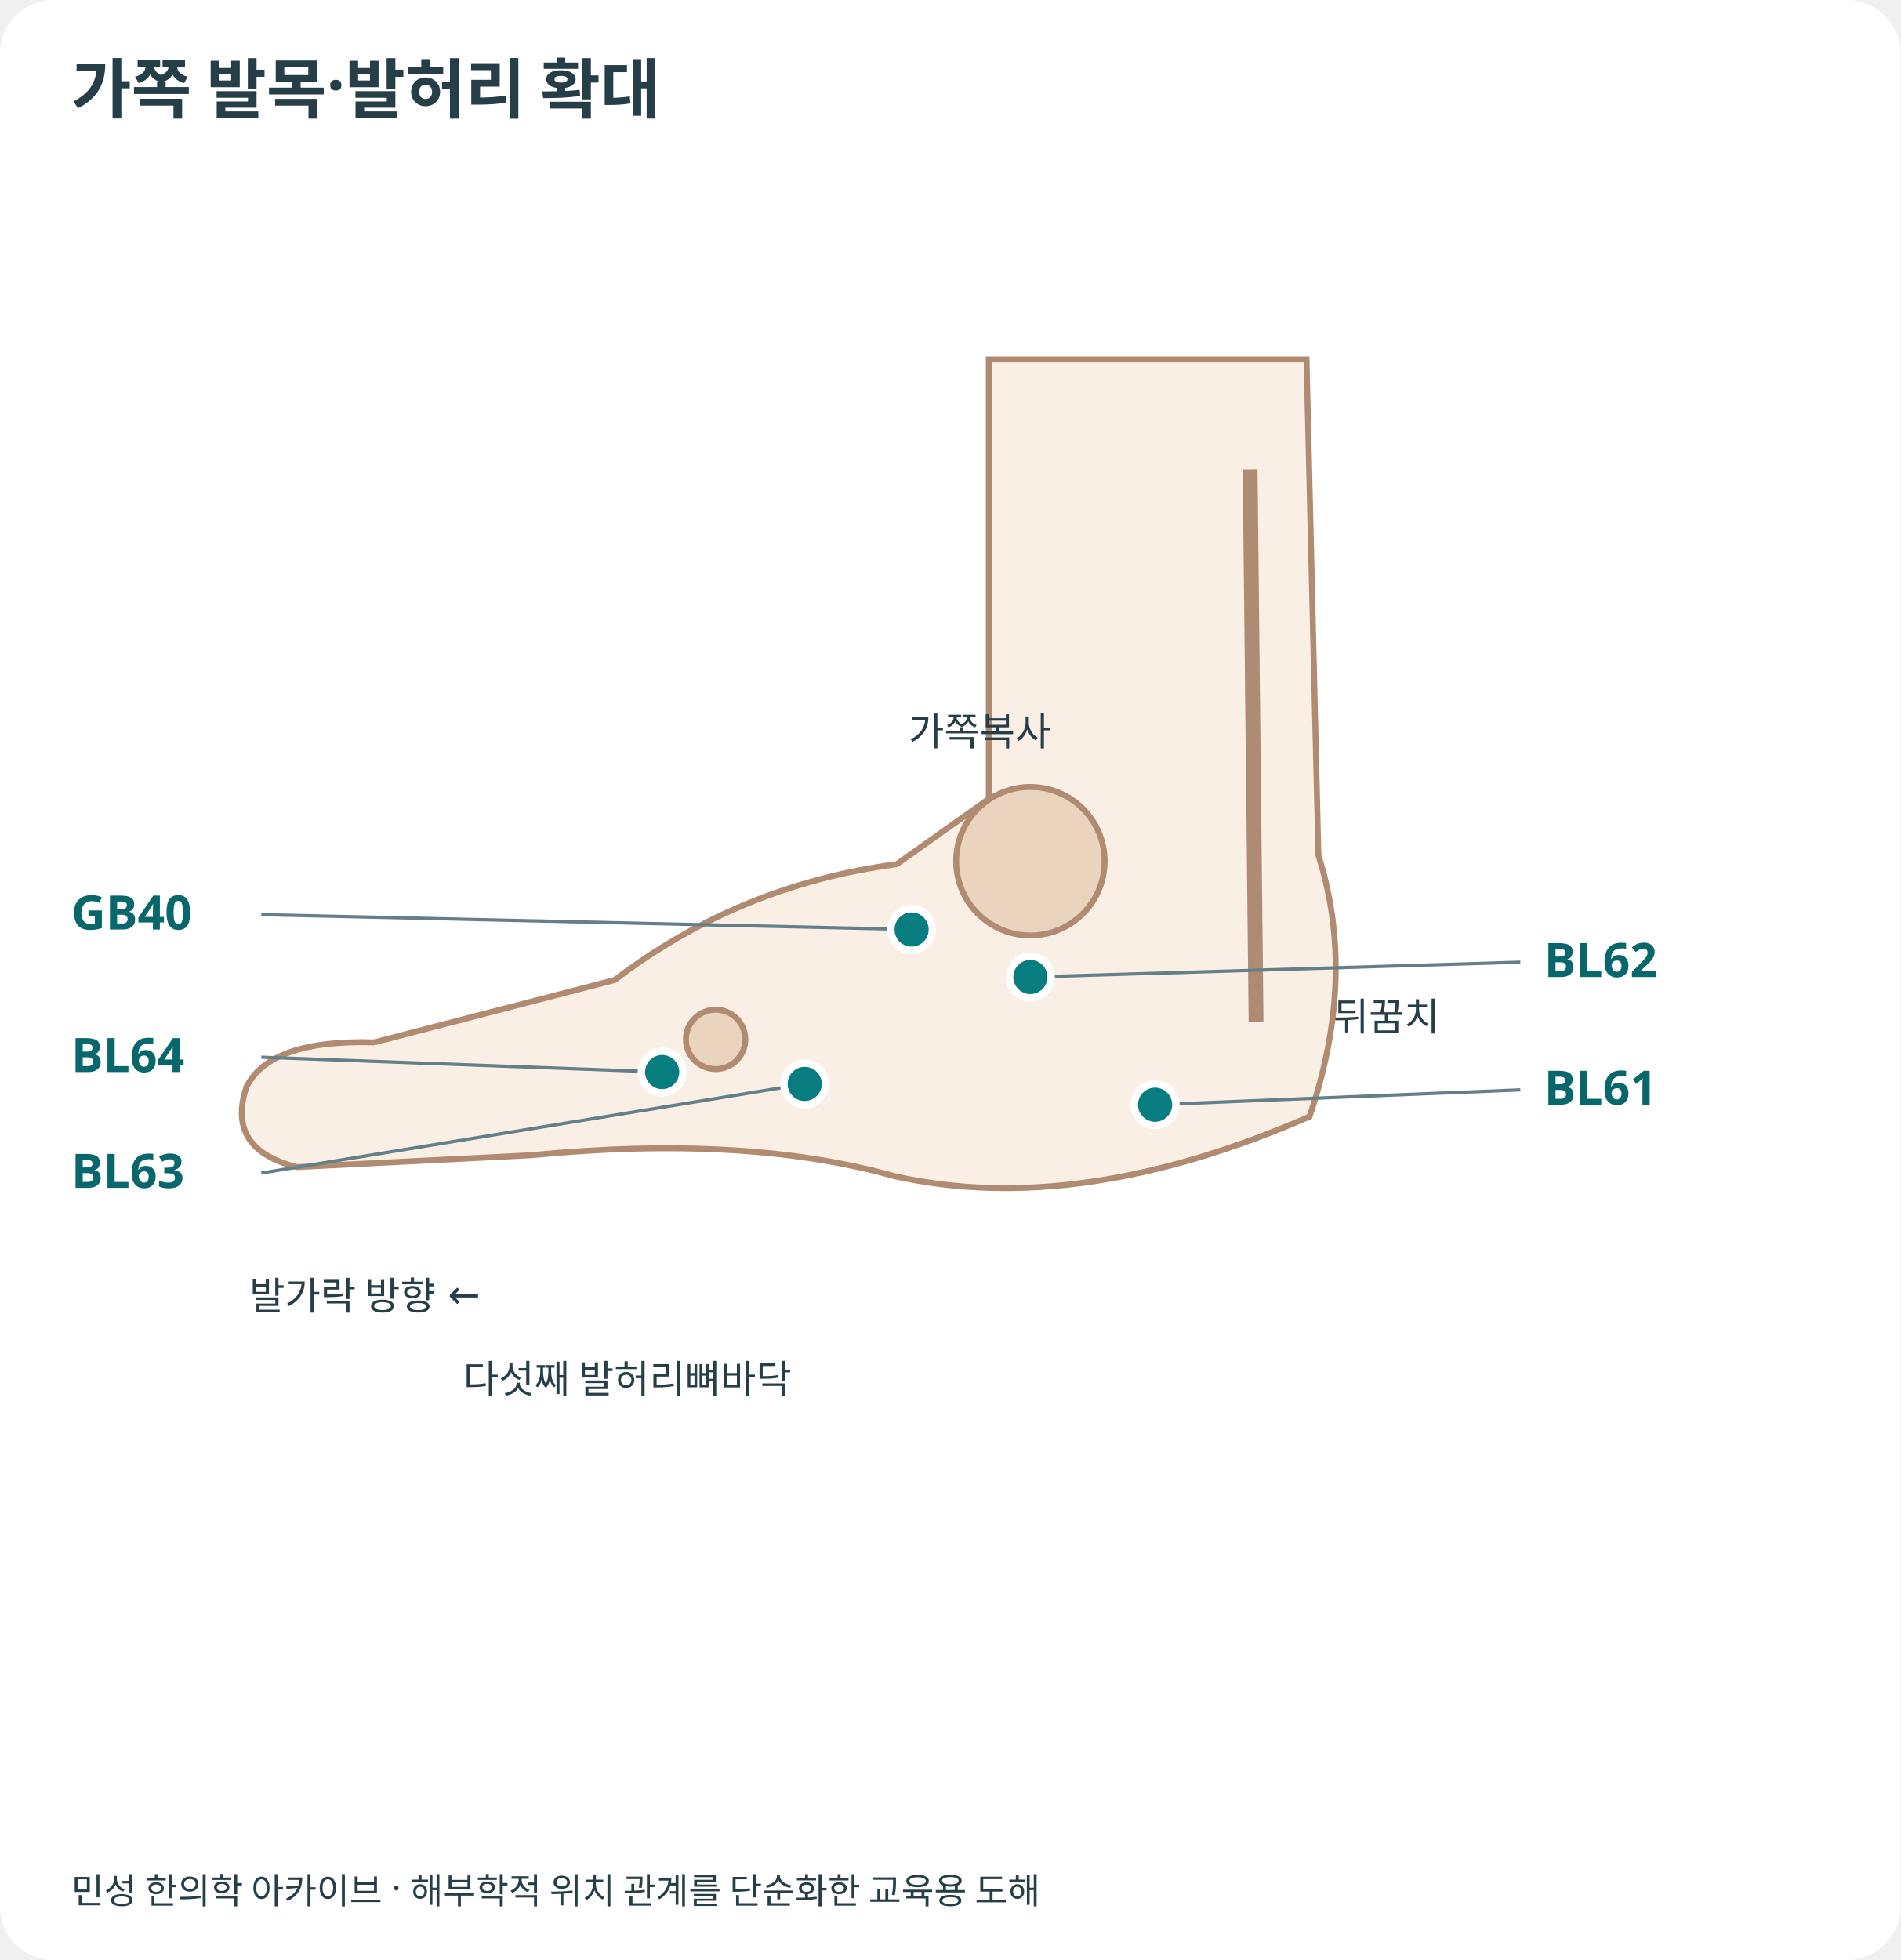
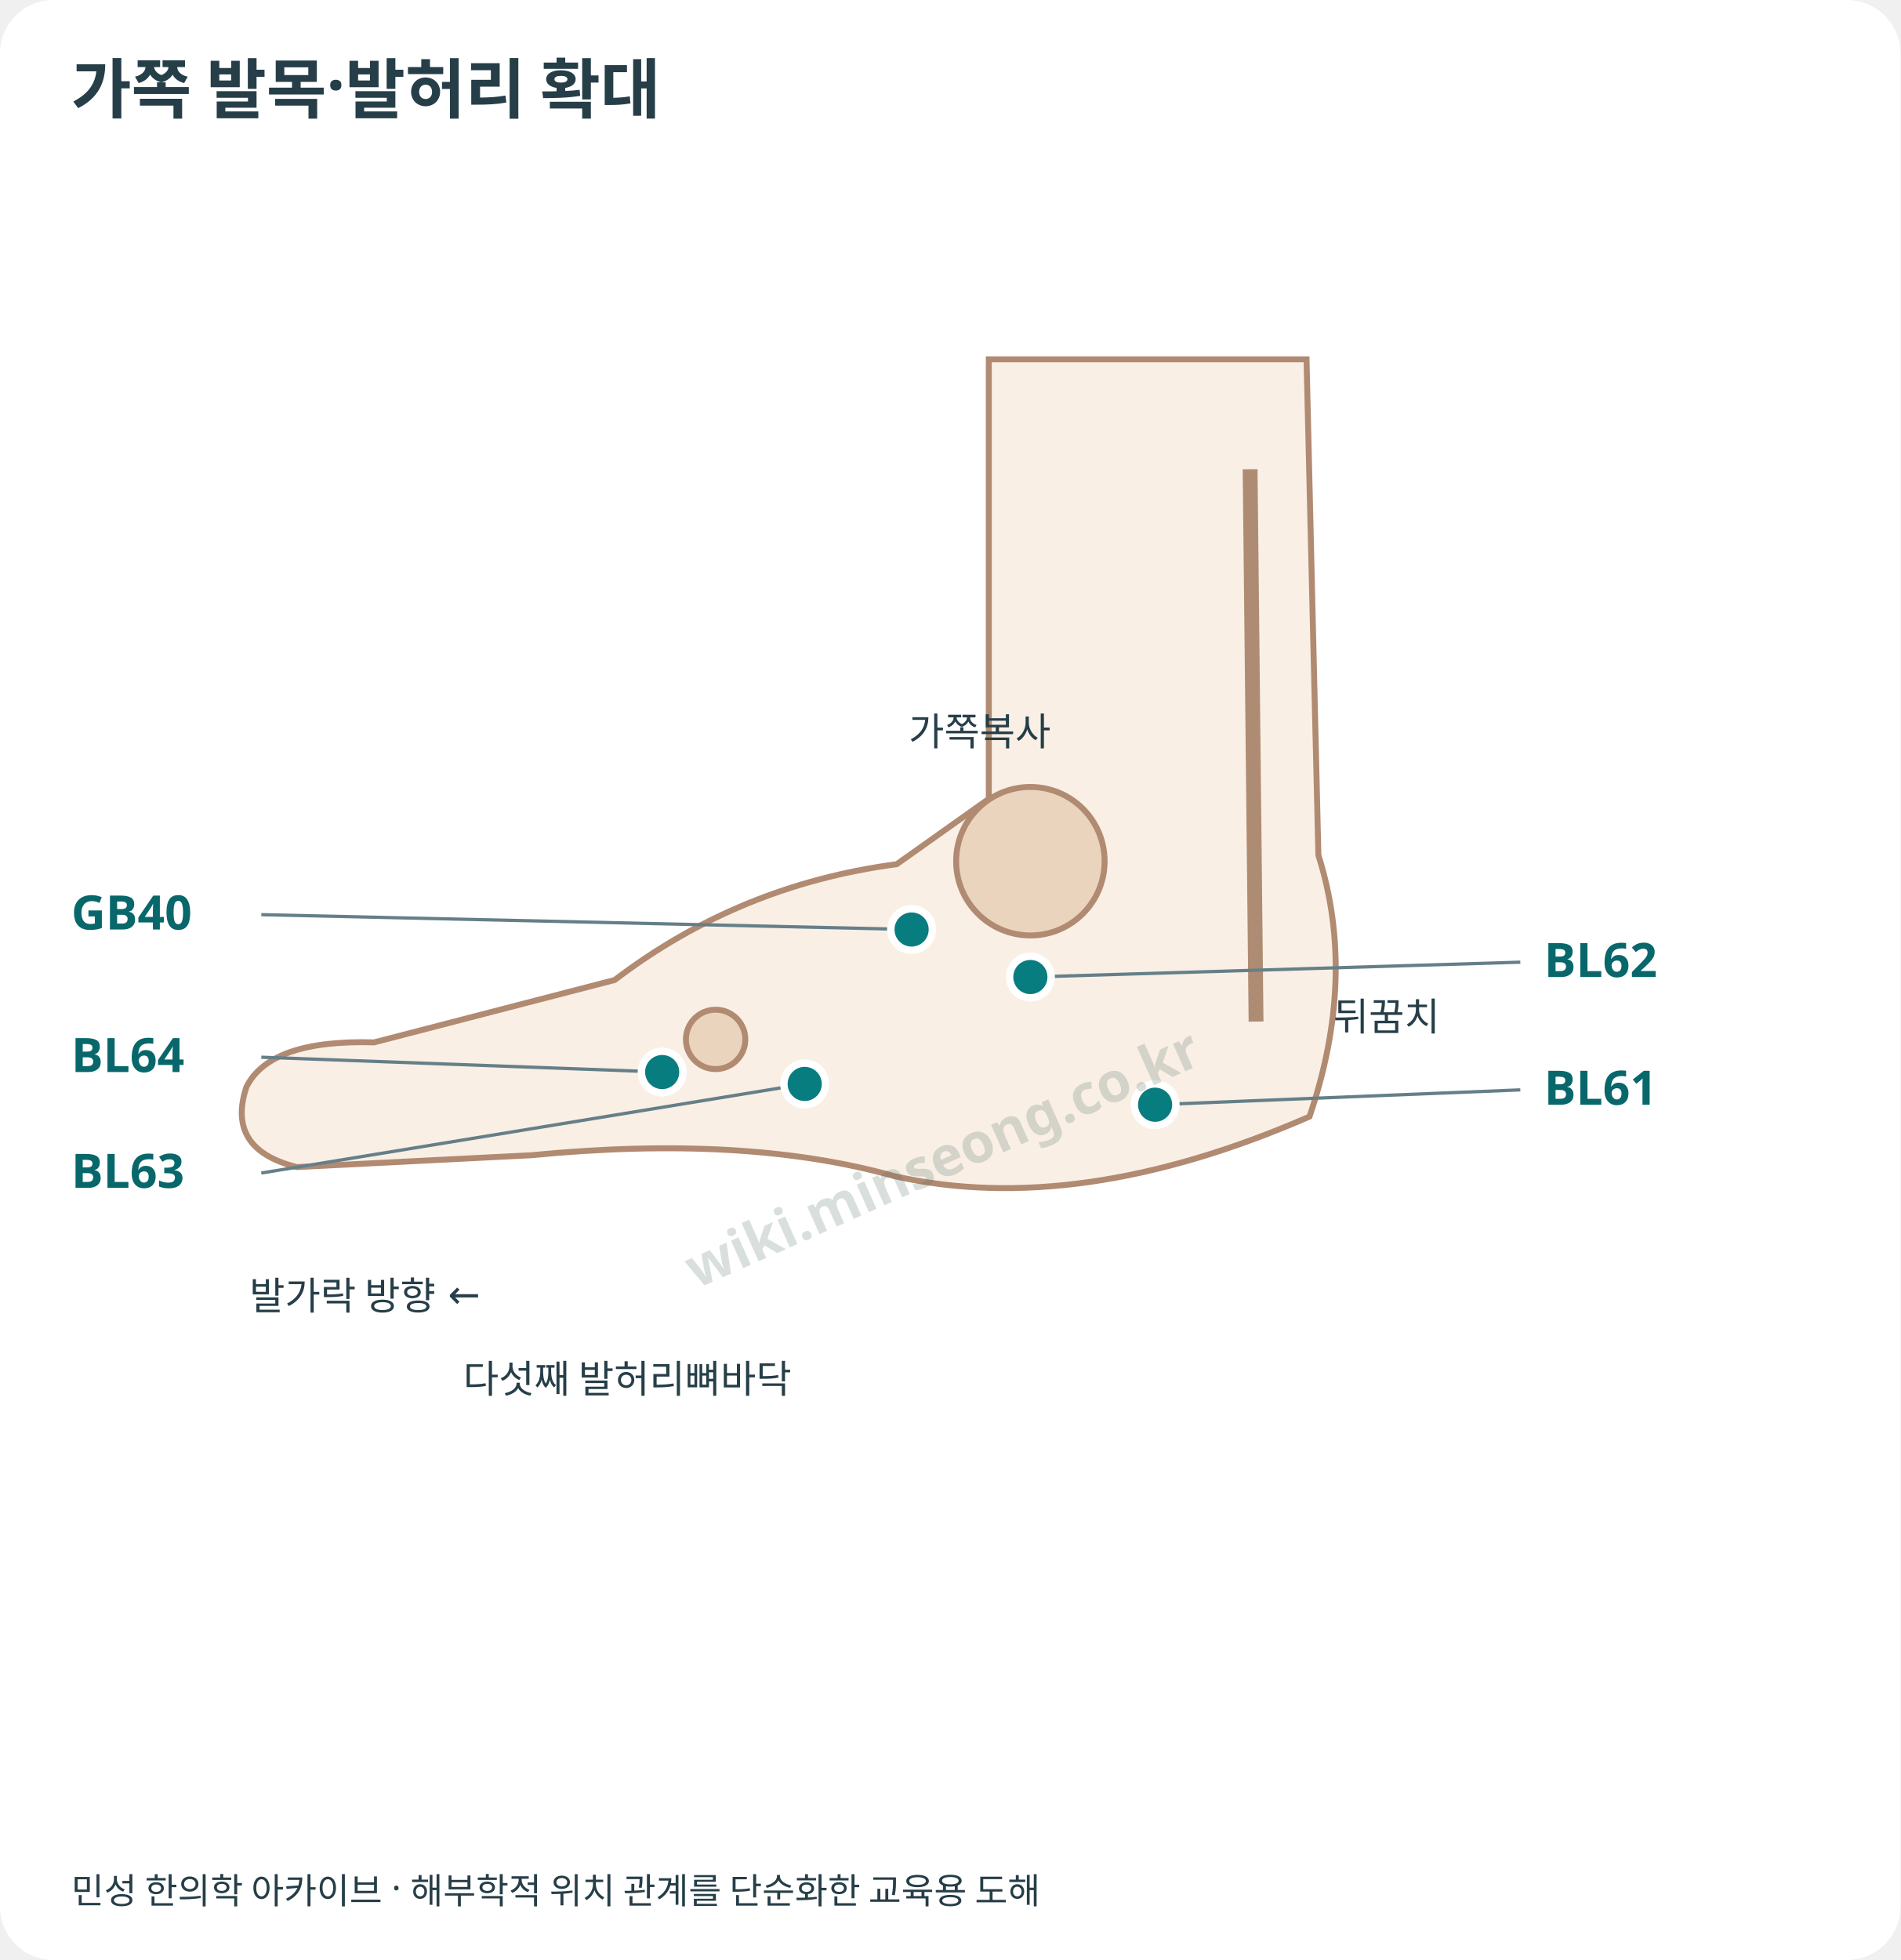
<svg xmlns="http://www.w3.org/2000/svg" viewBox="0 0 640 660" role="img" aria-labelledby="title desc">
  <style>text{font-family:system-ui,"Noto Sans KR",sans-serif;fill:#263e48}.skin{fill:#f9efe5;stroke:#b18a72;stroke-width:2}.bone{fill:none;stroke:#d4b9a0;stroke-width:11;stroke-linecap:round}.tendon{fill:none;stroke:#ae8c73;stroke-width:5}.joint{fill:#ead4bd;stroke:#b18a72;stroke-width:2}.guide{fill:none;stroke:#8c9da3;stroke-width:1.3;stroke-dasharray:4 4}.crease{fill:none;stroke:#b18a72;stroke-width:2}.landmark{font-size:13px}.callout{fill:none;stroke:#657f88;stroke-width:1.1}.point circle{fill:#087d80;stroke:#fff;stroke-width:2.5}.point text{font-size:16px;font-weight:700;fill:#08676b}.point:target circle,.point:hover circle,.point:focus circle{fill:#bd4c23;stroke:#7f3218;stroke-width:3}.point:target text,.point:hover text,.point:focus text{fill:#9e3c18}.point:focus{outline:2px solid #08676b}</style>
  <rect width="640" height="660" rx="18" fill="white" />
  <text x="24" y="38" font-size="22" font-weight="700">가쪽 발목·발허리 확대</text>
  <path class="skin" d="M333 121 L440 121 L444 288 Q457 329 441 376 Q363 410 301 396 Q251 382 179 389 L100 393 Q76 387 83 366 Q91 350 126 351 L207 330 Q249 298 302 291 L333 269 Z" />
  <circle class="joint" cx="347" cy="290" r="25" />
  <path class="tendon" d="M421 158 L423 344" />
  <text class="landmark" x="306" y="251">가쪽복사</text>
  <text class="landmark" x="449" y="347">뒤꿈치</text>
  <text class="landmark" x="84" y="441">발가락 방향 ←</text>
  <circle class="joint" cx="241" cy="350" r="10" />
  <text class="landmark" x="156" y="469">다섯째 발허리뼈바닥</text>
  <a id="GB40" class="point" href="/acupuncture/points/gb40-qiuxu/" target="_top" aria-label="구허 GB40 상세 설명">
    <path class="callout" d="M307 313 L88 308" />
    <circle cx="307" cy="313" r="7" />
    <text x="24" y="313">GB40</text>
  </a>
  <a id="BL64" class="point" href="/acupuncture/points/bl64/" target="_top" aria-label="경골 BL64 상세 설명">
    <path class="callout" d="M223 361 L88 356" />
    <circle cx="223" cy="361" r="7" />
    <text x="24" y="361">BL64</text>
  </a>
  <a id="BL63" class="point" href="/acupuncture/points/bl63/" target="_top" aria-label="금문 BL63 상세 설명">
    <path class="callout" d="M271 365 L88 395" />
    <circle cx="271" cy="365" r="7" />
    <text x="24" y="400">BL63</text>
  </a>
  <a id="BL62" class="point" href="/acupuncture/points/bl62-shenmai/" target="_top" aria-label="신맥 BL62 상세 설명">
    <path class="callout" d="M347 329 L512 324" />
    <circle cx="347" cy="329" r="7" />
    <text x="520" y="329">BL62</text>
  </a>
  <a id="BL61" class="point" href="/acupuncture/points/bl61/" target="_top" aria-label="복삼 BL61 상세 설명">
    <path class="callout" d="M389 372 L512 367" />
    <circle cx="389" cy="372" r="7" />
    <text x="520" y="372">BL61</text>
  </a>
  <text x="24" y="641" font-size="12">민성 한의학 아카이브 · 해부학적 위치 관계를 단순화한 교육용 도해</text>
+   <g id="minseong-provenance-watermark" pointer-events="none" aria-hidden="true">
+     <text x="320" y="396" text-anchor="middle" transform="rotate(-24 320 396)" fill="#506c62" opacity="0.22" style="font:600 18.56px sans-serif;fill:#506c62">wiki.minseong.co.kr</text>
+   </g>
</svg>
